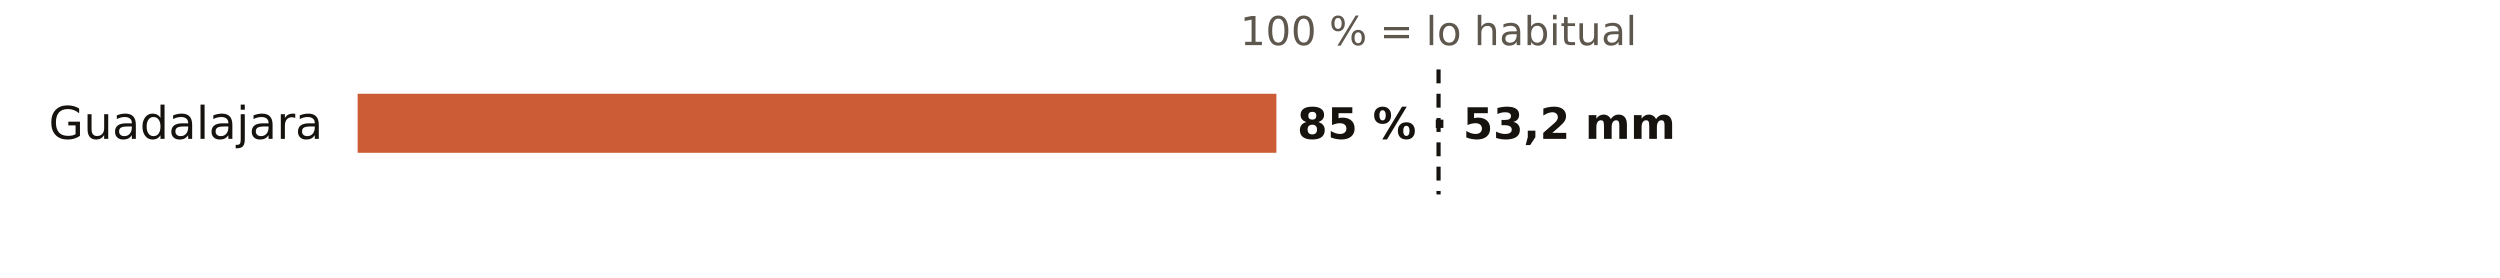
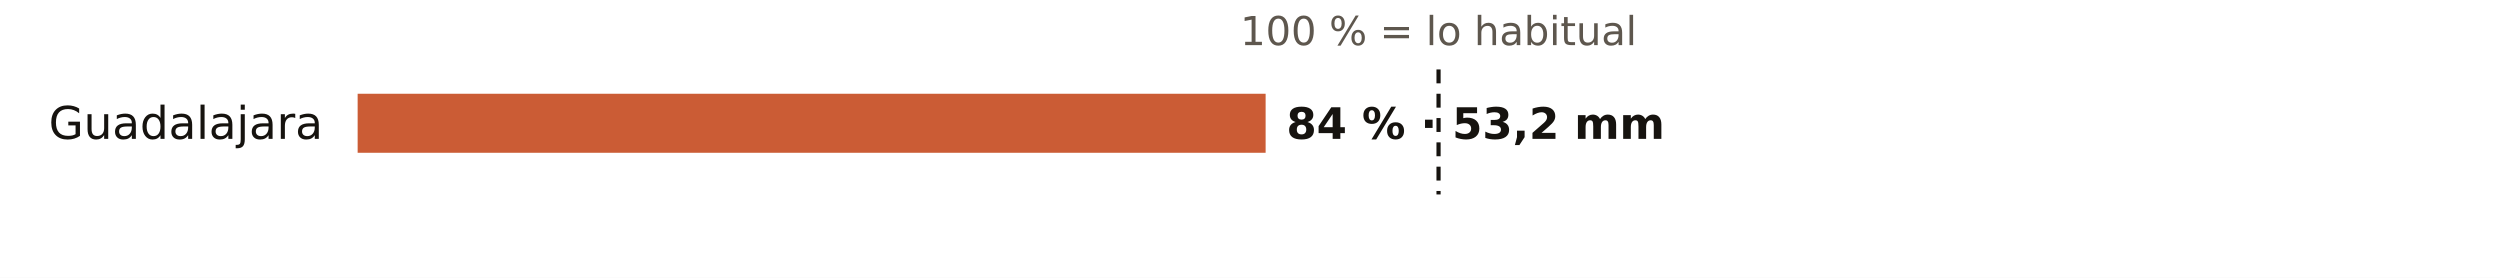
<svg xmlns="http://www.w3.org/2000/svg" viewBox="0 0 720 80" width="720" height="80" role="img" aria-label="El otoño en los pluviómetros de AEMET de Guadalajara: % de lo habitual">
  <rect width="720" height="80" fill="#FFFFFF" />
  <text x="414.3" y="13.0" font-size="11.5" fill="#5E574E" text-anchor="middle" font-weight="400" font-family="Public Sans, DejaVu Sans, Arial, sans-serif">100 % = lo habitual</text>
  <text x="93.0" y="40.0" font-size="13" fill="#16130F" text-anchor="end" font-weight="500" font-family="Public Sans, DejaVu Sans, Arial, sans-serif">Guadalajara</text>
-   <rect x="103" y="27" width="264.6" height="17" fill="#C4461A" opacity="0.88" />
-   <text x="373.6" y="40.0" font-size="12.5" fill="#16130F" text-anchor="start" font-weight="600" font-family="Public Sans, DejaVu Sans, Arial, sans-serif">85 % · 53,2 mm</text>
+   <rect x="103" y="27" width="261.5" height="17" fill="#C4461A" opacity="0.88" />
+   <text x="370.5" y="40.0" font-size="12.5" fill="#16130F" text-anchor="start" font-weight="600" font-family="Public Sans, DejaVu Sans, Arial, sans-serif">84 % · 53,2 mm</text>
  <line x1="414.3" x2="414.3" y1="20" y2="56" stroke="#16130F" stroke-width="1.2" stroke-dasharray="4 3" />
</svg>
